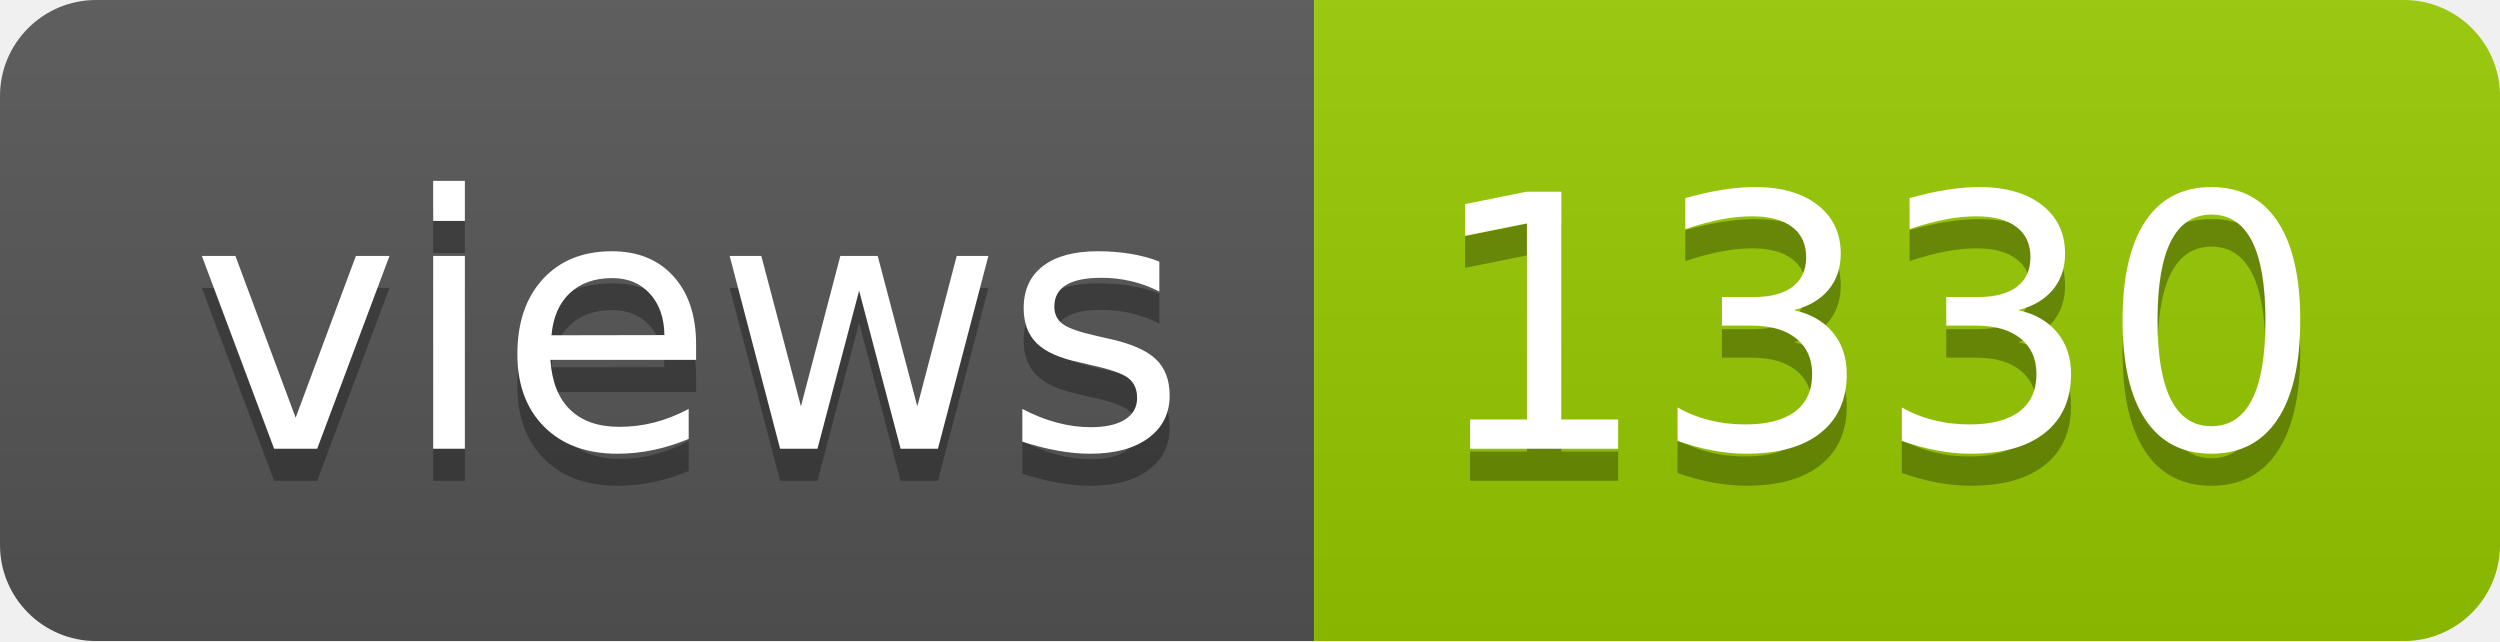
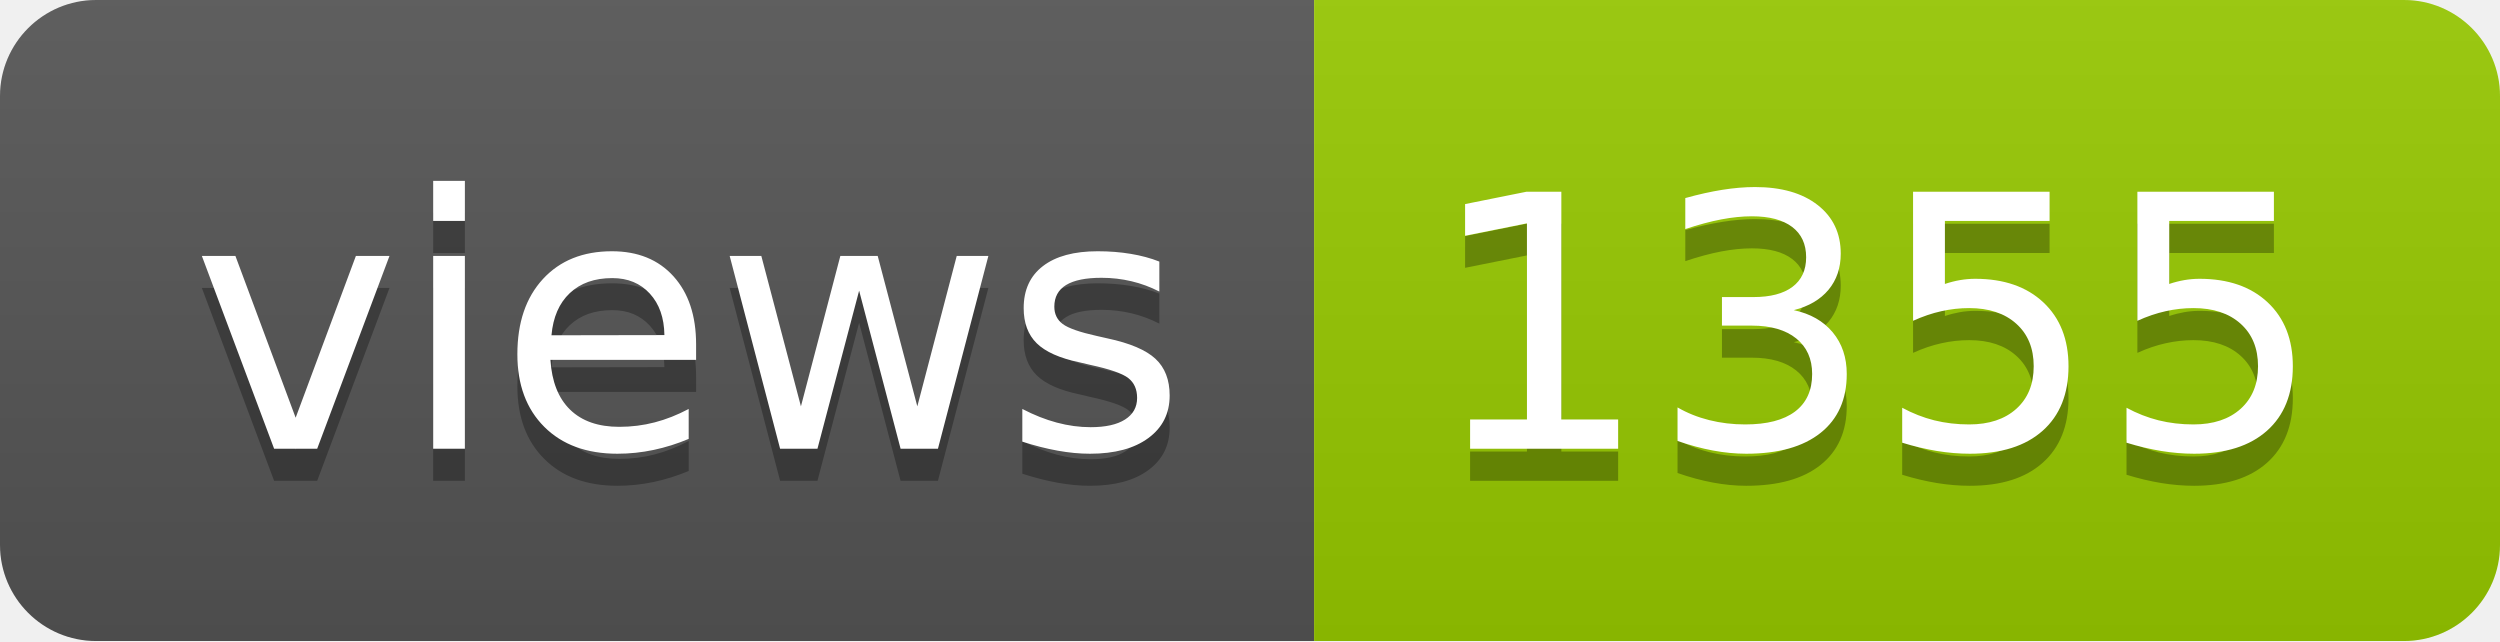
- <svg xmlns="http://www.w3.org/2000/svg" width="78" height="20" role="img" aria-label="views: 1330">
+ <svg xmlns="http://www.w3.org/2000/svg" width="78" height="20" role="img" aria-label="views: 1355">
  <linearGradient id="s" x2="0" y2="100%">
    <stop offset="0" stop-color="#bbb" stop-opacity=".1" />
    <stop offset="1" stop-opacity=".1" />
  </linearGradient>
  <clipPath id="r">
    <rect width="78" height="20" rx="3" fill="#fff" />
  </clipPath>
  <g clip-path="url(#r)">
    <rect width="41" height="20" fill="#555" />
    <rect x="41" width="37" height="20" fill="#97ca00" />
    <rect width="78" height="20" fill="url(#s)" />
  </g>
  <g fill="#fff" text-anchor="middle" font-family="Verdana,Geneva,DejaVu Sans,sans-serif" text-rendering="geometricPrecision" font-size="110">
    <text aria-hidden="true" x="215" y="150" fill="#010101" fill-opacity=".3" transform="scale(.1)" textLength="310">views</text>
    <text x="215" y="140" transform="scale(.1)" fill="#fff" textLength="310">views</text>
-     <text aria-hidden="true" x="585" y="150" fill="#010101" fill-opacity=".3" transform="scale(.1)" textLength="270">1330</text>
-     <text x="585" y="140" transform="scale(.1)" fill="#fff" textLength="270">1330</text>
+     <text aria-hidden="true" x="585" y="150" fill="#010101" fill-opacity=".3" transform="scale(.1)" textLength="270">1355</text>
+     <text x="585" y="140" transform="scale(.1)" fill="#fff" textLength="270">1355</text>
  </g>
</svg>
